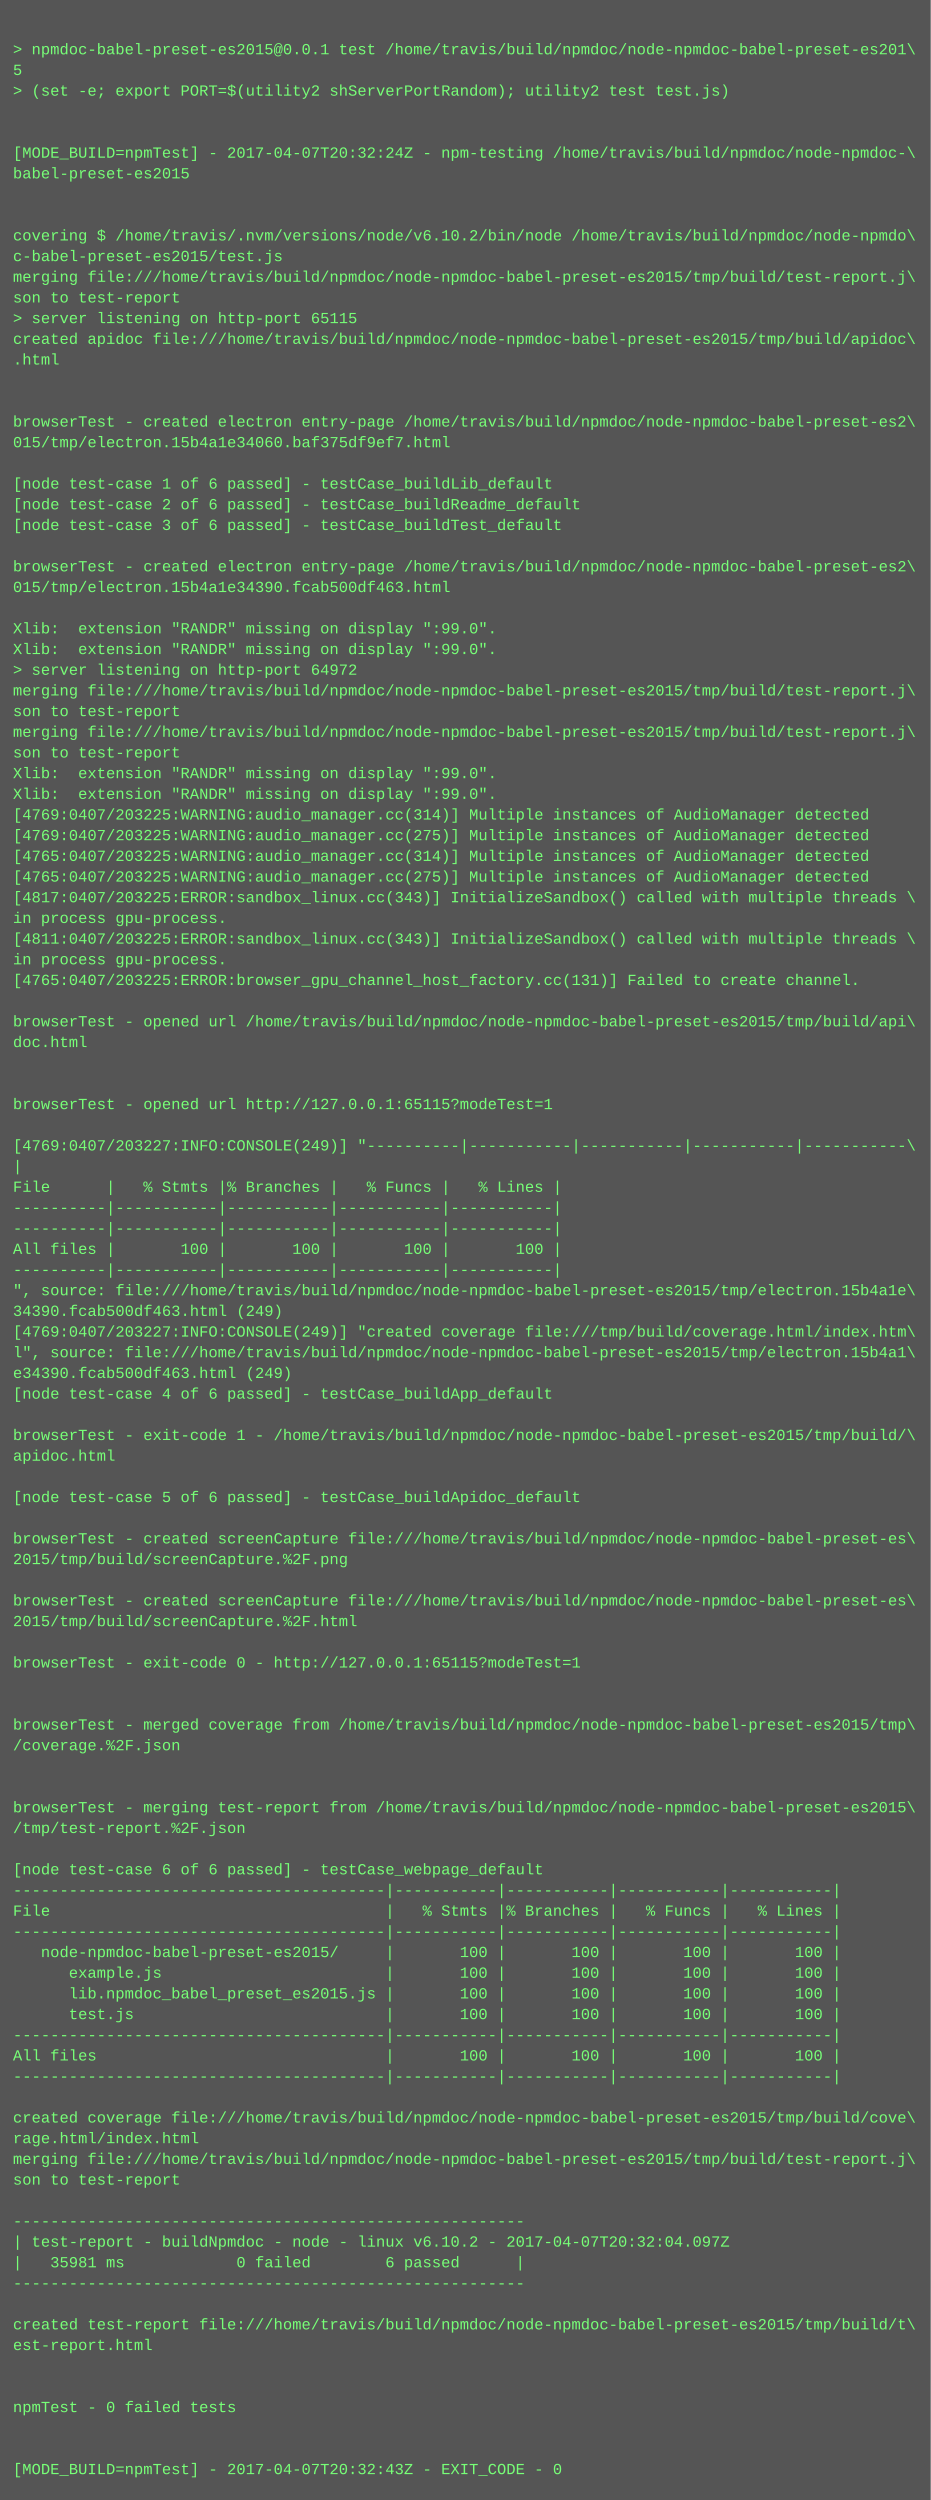
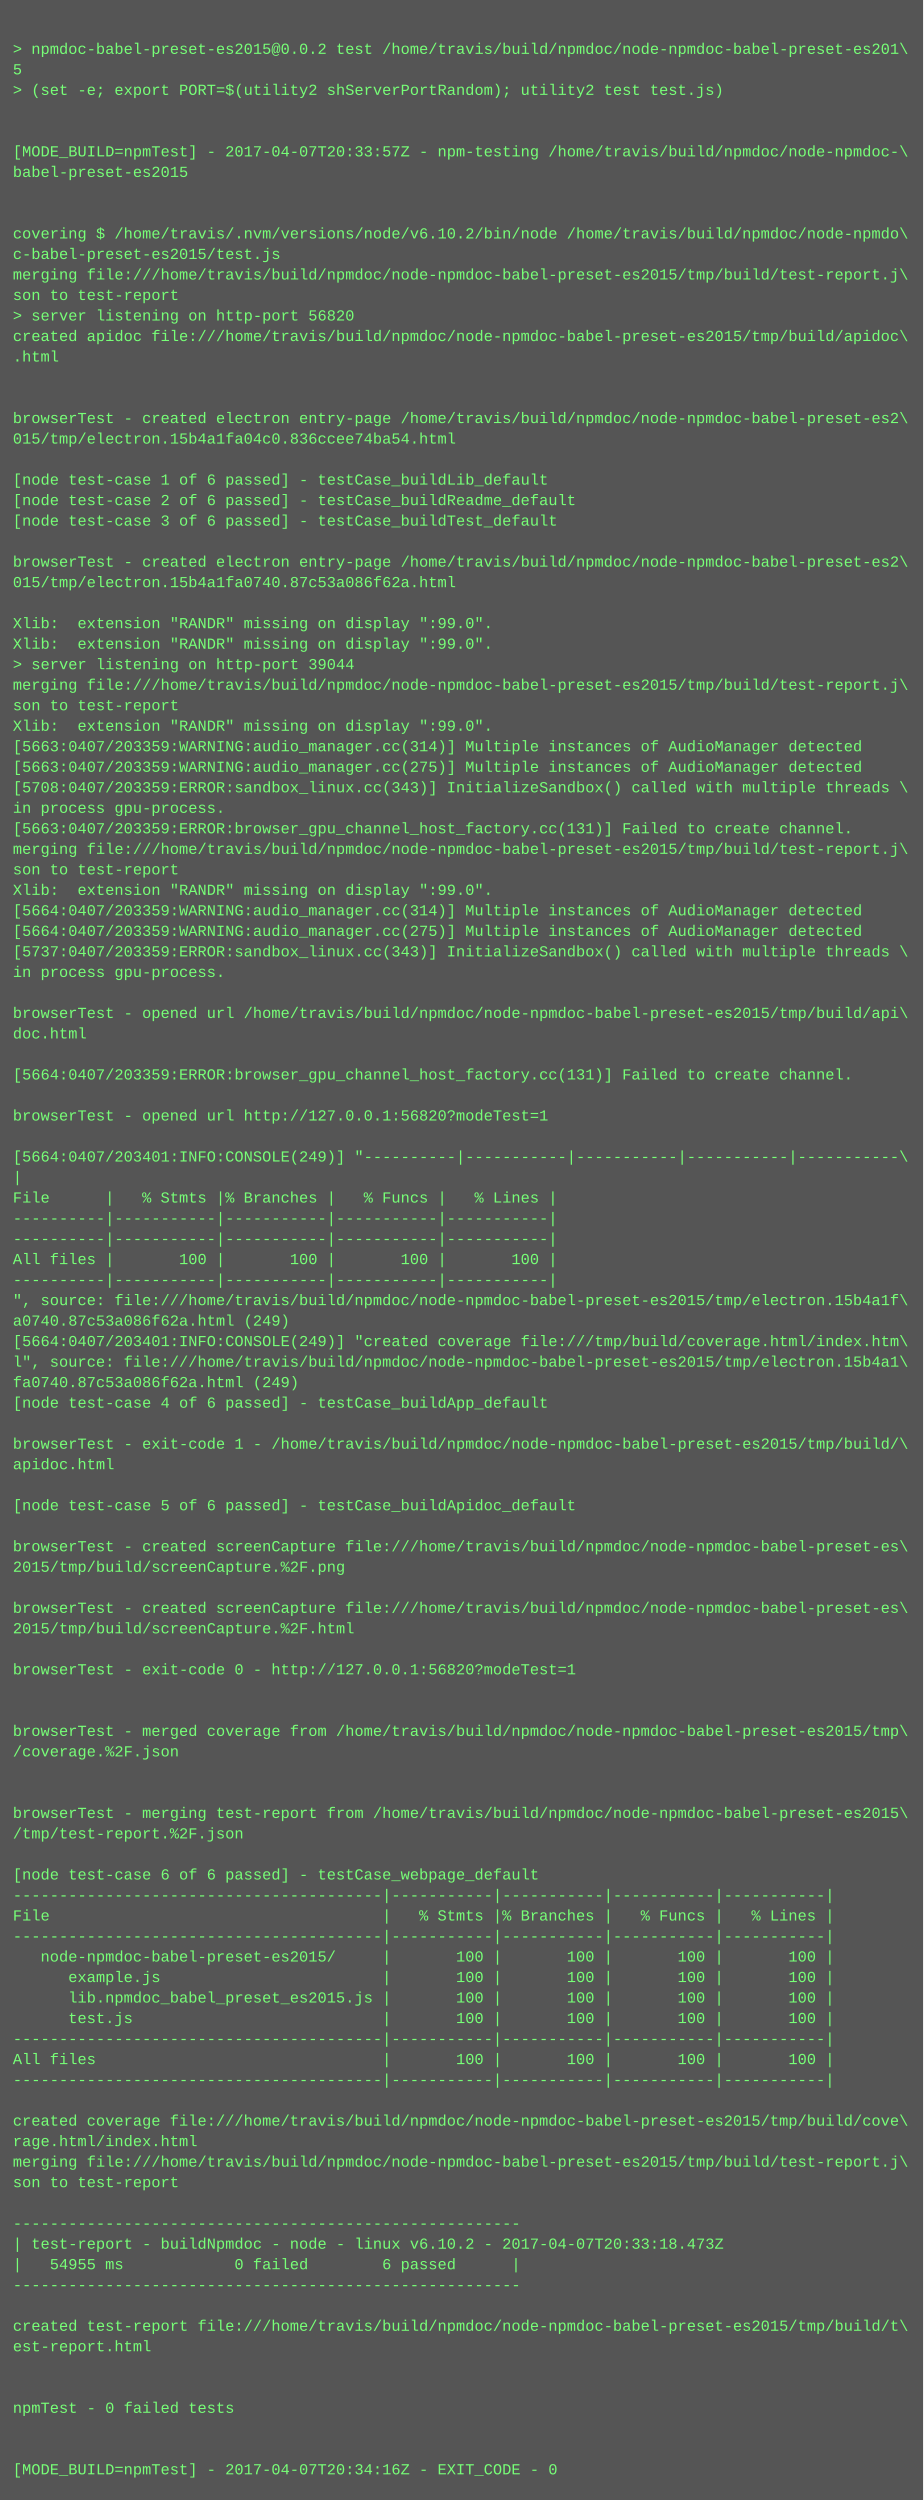
- <svg xmlns="http://www.w3.org/2000/svg" height="1934" width="720">
-   <rect height="1934" fill="#555" width="720" />
+ <svg xmlns="http://www.w3.org/2000/svg" height="1950" width="720">
+   <rect height="1950" fill="#555" width="720" />
  <text fill="#7f7" font-family="Courier New" font-size="12" xml:space="preserve">
    <tspan x="10" y="26" />
-     <tspan x="10" y="42">&gt; npmdoc-babel-preset-es2015@0.0.1 test /home/travis/build/npmdoc/node-npmdoc-babel-preset-es201\</tspan>
+     <tspan x="10" y="42">&gt; npmdoc-babel-preset-es2015@0.0.2 test /home/travis/build/npmdoc/node-npmdoc-babel-preset-es201\</tspan>
    <tspan x="10" y="58">5</tspan>
    <tspan x="10" y="74">&gt; (set -e; export PORT=$(utility2 shServerPortRandom); utility2 test test.js)</tspan>
    <tspan x="10" y="90" />
    <tspan x="10" y="106" />
-     <tspan x="10" y="122">[MODE_BUILD=npmTest] - 2017-04-07T20:32:24Z - npm-testing /home/travis/build/npmdoc/node-npmdoc-\</tspan>
+     <tspan x="10" y="122">[MODE_BUILD=npmTest] - 2017-04-07T20:33:57Z - npm-testing /home/travis/build/npmdoc/node-npmdoc-\</tspan>
    <tspan x="10" y="138">babel-preset-es2015</tspan>
    <tspan x="10" y="154" />
    <tspan x="10" y="170" />
    <tspan x="10" y="186">covering $ /home/travis/.nvm/versions/node/v6.10.2/bin/node /home/travis/build/npmdoc/node-npmdo\</tspan>
    <tspan x="10" y="202">c-babel-preset-es2015/test.js</tspan>
    <tspan x="10" y="218">merging file:///home/travis/build/npmdoc/node-npmdoc-babel-preset-es2015/tmp/build/test-report.j\</tspan>
    <tspan x="10" y="234">son to test-report</tspan>
-     <tspan x="10" y="250">&gt; server listening on http-port 65115</tspan>
+     <tspan x="10" y="250">&gt; server listening on http-port 56820</tspan>
    <tspan x="10" y="266">created apidoc file:///home/travis/build/npmdoc/node-npmdoc-babel-preset-es2015/tmp/build/apidoc\</tspan>
    <tspan x="10" y="282">.html</tspan>
    <tspan x="10" y="298" />
    <tspan x="10" y="314" />
    <tspan x="10" y="330">browserTest - created electron entry-page /home/travis/build/npmdoc/node-npmdoc-babel-preset-es2\</tspan>
-     <tspan x="10" y="346">015/tmp/electron.15b4a1e34060.baf375df9ef7.html</tspan>
+     <tspan x="10" y="346">015/tmp/electron.15b4a1fa04c0.836ccee74ba54.html</tspan>
    <tspan x="10" y="362" />
    <tspan x="10" y="378">[node test-case 1 of 6 passed] - testCase_buildLib_default</tspan>
    <tspan x="10" y="394">[node test-case 2 of 6 passed] - testCase_buildReadme_default</tspan>
    <tspan x="10" y="410">[node test-case 3 of 6 passed] - testCase_buildTest_default</tspan>
    <tspan x="10" y="426" />
    <tspan x="10" y="442">browserTest - created electron entry-page /home/travis/build/npmdoc/node-npmdoc-babel-preset-es2\</tspan>
-     <tspan x="10" y="458">015/tmp/electron.15b4a1e34390.fcab500df463.html</tspan>
+     <tspan x="10" y="458">015/tmp/electron.15b4a1fa0740.87c53a086f62a.html</tspan>
    <tspan x="10" y="474" />
    <tspan x="10" y="490">Xlib:  extension "RANDR" missing on display ":99.0".</tspan>
    <tspan x="10" y="506">Xlib:  extension "RANDR" missing on display ":99.0".</tspan>
-     <tspan x="10" y="522">&gt; server listening on http-port 64972</tspan>
+     <tspan x="10" y="522">&gt; server listening on http-port 39044</tspan>
    <tspan x="10" y="538">merging file:///home/travis/build/npmdoc/node-npmdoc-babel-preset-es2015/tmp/build/test-report.j\</tspan>
    <tspan x="10" y="554">son to test-report</tspan>
-     <tspan x="10" y="570">merging file:///home/travis/build/npmdoc/node-npmdoc-babel-preset-es2015/tmp/build/test-report.j\</tspan>
-     <tspan x="10" y="586">son to test-report</tspan>
-     <tspan x="10" y="602">Xlib:  extension "RANDR" missing on display ":99.0".</tspan>
-     <tspan x="10" y="618">Xlib:  extension "RANDR" missing on display ":99.0".</tspan>
-     <tspan x="10" y="634">[4769:0407/203225:WARNING:audio_manager.cc(314)] Multiple instances of AudioManager detected</tspan>
-     <tspan x="10" y="650">[4769:0407/203225:WARNING:audio_manager.cc(275)] Multiple instances of AudioManager detected</tspan>
-     <tspan x="10" y="666">[4765:0407/203225:WARNING:audio_manager.cc(314)] Multiple instances of AudioManager detected</tspan>
-     <tspan x="10" y="682">[4765:0407/203225:WARNING:audio_manager.cc(275)] Multiple instances of AudioManager detected</tspan>
-     <tspan x="10" y="698">[4817:0407/203225:ERROR:sandbox_linux.cc(343)] InitializeSandbox() called with multiple threads \</tspan>
-     <tspan x="10" y="714">in process gpu-process. </tspan>
-     <tspan x="10" y="730">[4811:0407/203225:ERROR:sandbox_linux.cc(343)] InitializeSandbox() called with multiple threads \</tspan>
-     <tspan x="10" y="746">in process gpu-process. </tspan>
-     <tspan x="10" y="762">[4765:0407/203225:ERROR:browser_gpu_channel_host_factory.cc(131)] Failed to create channel.</tspan>
+     <tspan x="10" y="570">Xlib:  extension "RANDR" missing on display ":99.0".</tspan>
+     <tspan x="10" y="586">[5663:0407/203359:WARNING:audio_manager.cc(314)] Multiple instances of AudioManager detected</tspan>
+     <tspan x="10" y="602">[5663:0407/203359:WARNING:audio_manager.cc(275)] Multiple instances of AudioManager detected</tspan>
+     <tspan x="10" y="618">[5708:0407/203359:ERROR:sandbox_linux.cc(343)] InitializeSandbox() called with multiple threads \</tspan>
+     <tspan x="10" y="634">in process gpu-process. </tspan>
+     <tspan x="10" y="650">[5663:0407/203359:ERROR:browser_gpu_channel_host_factory.cc(131)] Failed to create channel.</tspan>
+     <tspan x="10" y="666">merging file:///home/travis/build/npmdoc/node-npmdoc-babel-preset-es2015/tmp/build/test-report.j\</tspan>
+     <tspan x="10" y="682">son to test-report</tspan>
+     <tspan x="10" y="698">Xlib:  extension "RANDR" missing on display ":99.0".</tspan>
+     <tspan x="10" y="714">[5664:0407/203359:WARNING:audio_manager.cc(314)] Multiple instances of AudioManager detected</tspan>
+     <tspan x="10" y="730">[5664:0407/203359:WARNING:audio_manager.cc(275)] Multiple instances of AudioManager detected</tspan>
+     <tspan x="10" y="746">[5737:0407/203359:ERROR:sandbox_linux.cc(343)] InitializeSandbox() called with multiple threads \</tspan>
+     <tspan x="10" y="762">in process gpu-process. </tspan>
    <tspan x="10" y="778" />
    <tspan x="10" y="794">browserTest - opened url /home/travis/build/npmdoc/node-npmdoc-babel-preset-es2015/tmp/build/api\</tspan>
    <tspan x="10" y="810">doc.html</tspan>
    <tspan x="10" y="826" />
-     <tspan x="10" y="842" />
-     <tspan x="10" y="858">browserTest - opened url http://127.0.0.1:65115?modeTest=1</tspan>
-     <tspan x="10" y="874" />
-     <tspan x="10" y="890">[4769:0407/203227:INFO:CONSOLE(249)] "----------|-----------|-----------|-----------|-----------\</tspan>
-     <tspan x="10" y="906">|</tspan>
-     <tspan x="10" y="922">File      |   % Stmts |% Branches |   % Funcs |   % Lines |</tspan>
-     <tspan x="10" y="938">----------|-----------|-----------|-----------|-----------|</tspan>
+     <tspan x="10" y="842">[5664:0407/203359:ERROR:browser_gpu_channel_host_factory.cc(131)] Failed to create channel.</tspan>
+     <tspan x="10" y="858" />
+     <tspan x="10" y="874">browserTest - opened url http://127.0.0.1:56820?modeTest=1</tspan>
+     <tspan x="10" y="890" />
+     <tspan x="10" y="906">[5664:0407/203401:INFO:CONSOLE(249)] "----------|-----------|-----------|-----------|-----------\</tspan>
+     <tspan x="10" y="922">|</tspan>
+     <tspan x="10" y="938">File      |   % Stmts |% Branches |   % Funcs |   % Lines |</tspan>
    <tspan x="10" y="954">----------|-----------|-----------|-----------|-----------|</tspan>
-     <tspan x="10" y="970">All files |       100 |       100 |       100 |       100 |</tspan>
-     <tspan x="10" y="986">----------|-----------|-----------|-----------|-----------|</tspan>
-     <tspan x="10" y="1002">", source: file:///home/travis/build/npmdoc/node-npmdoc-babel-preset-es2015/tmp/electron.15b4a1e\</tspan>
-     <tspan x="10" y="1018">34390.fcab500df463.html (249)</tspan>
-     <tspan x="10" y="1034">[4769:0407/203227:INFO:CONSOLE(249)] "created coverage file:///tmp/build/coverage.html/index.htm\</tspan>
-     <tspan x="10" y="1050">l", source: file:///home/travis/build/npmdoc/node-npmdoc-babel-preset-es2015/tmp/electron.15b4a1\</tspan>
-     <tspan x="10" y="1066">e34390.fcab500df463.html (249)</tspan>
-     <tspan x="10" y="1082">[node test-case 4 of 6 passed] - testCase_buildApp_default</tspan>
-     <tspan x="10" y="1098" />
-     <tspan x="10" y="1114">browserTest - exit-code 1 - /home/travis/build/npmdoc/node-npmdoc-babel-preset-es2015/tmp/build/\</tspan>
-     <tspan x="10" y="1130">apidoc.html</tspan>
-     <tspan x="10" y="1146" />
-     <tspan x="10" y="1162">[node test-case 5 of 6 passed] - testCase_buildApidoc_default</tspan>
-     <tspan x="10" y="1178" />
-     <tspan x="10" y="1194">browserTest - created screenCapture file:///home/travis/build/npmdoc/node-npmdoc-babel-preset-es\</tspan>
-     <tspan x="10" y="1210">2015/tmp/build/screenCapture.%2F.png</tspan>
-     <tspan x="10" y="1226" />
-     <tspan x="10" y="1242">browserTest - created screenCapture file:///home/travis/build/npmdoc/node-npmdoc-babel-preset-es\</tspan>
-     <tspan x="10" y="1258">2015/tmp/build/screenCapture.%2F.html</tspan>
-     <tspan x="10" y="1274" />
-     <tspan x="10" y="1290">browserTest - exit-code 0 - http://127.0.0.1:65115?modeTest=1</tspan>
-     <tspan x="10" y="1306" />
+     <tspan x="10" y="970">----------|-----------|-----------|-----------|-----------|</tspan>
+     <tspan x="10" y="986">All files |       100 |       100 |       100 |       100 |</tspan>
+     <tspan x="10" y="1002">----------|-----------|-----------|-----------|-----------|</tspan>
+     <tspan x="10" y="1018">", source: file:///home/travis/build/npmdoc/node-npmdoc-babel-preset-es2015/tmp/electron.15b4a1f\</tspan>
+     <tspan x="10" y="1034">a0740.87c53a086f62a.html (249)</tspan>
+     <tspan x="10" y="1050">[5664:0407/203401:INFO:CONSOLE(249)] "created coverage file:///tmp/build/coverage.html/index.htm\</tspan>
+     <tspan x="10" y="1066">l", source: file:///home/travis/build/npmdoc/node-npmdoc-babel-preset-es2015/tmp/electron.15b4a1\</tspan>
+     <tspan x="10" y="1082">fa0740.87c53a086f62a.html (249)</tspan>
+     <tspan x="10" y="1098">[node test-case 4 of 6 passed] - testCase_buildApp_default</tspan>
+     <tspan x="10" y="1114" />
+     <tspan x="10" y="1130">browserTest - exit-code 1 - /home/travis/build/npmdoc/node-npmdoc-babel-preset-es2015/tmp/build/\</tspan>
+     <tspan x="10" y="1146">apidoc.html</tspan>
+     <tspan x="10" y="1162" />
+     <tspan x="10" y="1178">[node test-case 5 of 6 passed] - testCase_buildApidoc_default</tspan>
+     <tspan x="10" y="1194" />
+     <tspan x="10" y="1210">browserTest - created screenCapture file:///home/travis/build/npmdoc/node-npmdoc-babel-preset-es\</tspan>
+     <tspan x="10" y="1226">2015/tmp/build/screenCapture.%2F.png</tspan>
+     <tspan x="10" y="1242" />
+     <tspan x="10" y="1258">browserTest - created screenCapture file:///home/travis/build/npmdoc/node-npmdoc-babel-preset-es\</tspan>
+     <tspan x="10" y="1274">2015/tmp/build/screenCapture.%2F.html</tspan>
+     <tspan x="10" y="1290" />
+     <tspan x="10" y="1306">browserTest - exit-code 0 - http://127.0.0.1:56820?modeTest=1</tspan>
    <tspan x="10" y="1322" />
-     <tspan x="10" y="1338">browserTest - merged coverage from /home/travis/build/npmdoc/node-npmdoc-babel-preset-es2015/tmp\</tspan>
-     <tspan x="10" y="1354">/coverage.%2F.json</tspan>
-     <tspan x="10" y="1370" />
+     <tspan x="10" y="1338" />
+     <tspan x="10" y="1354">browserTest - merged coverage from /home/travis/build/npmdoc/node-npmdoc-babel-preset-es2015/tmp\</tspan>
+     <tspan x="10" y="1370">/coverage.%2F.json</tspan>
    <tspan x="10" y="1386" />
-     <tspan x="10" y="1402">browserTest - merging test-report from /home/travis/build/npmdoc/node-npmdoc-babel-preset-es2015\</tspan>
-     <tspan x="10" y="1418">/tmp/test-report.%2F.json</tspan>
-     <tspan x="10" y="1434" />
-     <tspan x="10" y="1450">[node test-case 6 of 6 passed] - testCase_webpage_default</tspan>
-     <tspan x="10" y="1466">----------------------------------------|-----------|-----------|-----------|-----------|</tspan>
-     <tspan x="10" y="1482">File                                    |   % Stmts |% Branches |   % Funcs |   % Lines |</tspan>
-     <tspan x="10" y="1498">----------------------------------------|-----------|-----------|-----------|-----------|</tspan>
-     <tspan x="10" y="1514">   node-npmdoc-babel-preset-es2015/     |       100 |       100 |       100 |       100 |</tspan>
-     <tspan x="10" y="1530">      example.js                        |       100 |       100 |       100 |       100 |</tspan>
-     <tspan x="10" y="1546">      lib.npmdoc_babel_preset_es2015.js |       100 |       100 |       100 |       100 |</tspan>
-     <tspan x="10" y="1562">      test.js                           |       100 |       100 |       100 |       100 |</tspan>
-     <tspan x="10" y="1578">----------------------------------------|-----------|-----------|-----------|-----------|</tspan>
-     <tspan x="10" y="1594">All files                               |       100 |       100 |       100 |       100 |</tspan>
-     <tspan x="10" y="1610">----------------------------------------|-----------|-----------|-----------|-----------|</tspan>
-     <tspan x="10" y="1626" />
-     <tspan x="10" y="1642">created coverage file:///home/travis/build/npmdoc/node-npmdoc-babel-preset-es2015/tmp/build/cove\</tspan>
-     <tspan x="10" y="1658">rage.html/index.html</tspan>
-     <tspan x="10" y="1674">merging file:///home/travis/build/npmdoc/node-npmdoc-babel-preset-es2015/tmp/build/test-report.j\</tspan>
-     <tspan x="10" y="1690">son to test-report</tspan>
-     <tspan x="10" y="1706" />
-     <tspan x="10" y="1722">-------------------------------------------------------</tspan>
-     <tspan x="10" y="1738">| test-report - buildNpmdoc - node - linux v6.10.2 - 2017-04-07T20:32:04.097Z</tspan>
-     <tspan x="10" y="1754">|   35981 ms            0 failed        6 passed      |</tspan>
-     <tspan x="10" y="1770">-------------------------------------------------------</tspan>
-     <tspan x="10" y="1786" />
-     <tspan x="10" y="1802">created test-report file:///home/travis/build/npmdoc/node-npmdoc-babel-preset-es2015/tmp/build/t\</tspan>
-     <tspan x="10" y="1818">est-report.html</tspan>
-     <tspan x="10" y="1834" />
+     <tspan x="10" y="1402" />
+     <tspan x="10" y="1418">browserTest - merging test-report from /home/travis/build/npmdoc/node-npmdoc-babel-preset-es2015\</tspan>
+     <tspan x="10" y="1434">/tmp/test-report.%2F.json</tspan>
+     <tspan x="10" y="1450" />
+     <tspan x="10" y="1466">[node test-case 6 of 6 passed] - testCase_webpage_default</tspan>
+     <tspan x="10" y="1482">----------------------------------------|-----------|-----------|-----------|-----------|</tspan>
+     <tspan x="10" y="1498">File                                    |   % Stmts |% Branches |   % Funcs |   % Lines |</tspan>
+     <tspan x="10" y="1514">----------------------------------------|-----------|-----------|-----------|-----------|</tspan>
+     <tspan x="10" y="1530">   node-npmdoc-babel-preset-es2015/     |       100 |       100 |       100 |       100 |</tspan>
+     <tspan x="10" y="1546">      example.js                        |       100 |       100 |       100 |       100 |</tspan>
+     <tspan x="10" y="1562">      lib.npmdoc_babel_preset_es2015.js |       100 |       100 |       100 |       100 |</tspan>
+     <tspan x="10" y="1578">      test.js                           |       100 |       100 |       100 |       100 |</tspan>
+     <tspan x="10" y="1594">----------------------------------------|-----------|-----------|-----------|-----------|</tspan>
+     <tspan x="10" y="1610">All files                               |       100 |       100 |       100 |       100 |</tspan>
+     <tspan x="10" y="1626">----------------------------------------|-----------|-----------|-----------|-----------|</tspan>
+     <tspan x="10" y="1642" />
+     <tspan x="10" y="1658">created coverage file:///home/travis/build/npmdoc/node-npmdoc-babel-preset-es2015/tmp/build/cove\</tspan>
+     <tspan x="10" y="1674">rage.html/index.html</tspan>
+     <tspan x="10" y="1690">merging file:///home/travis/build/npmdoc/node-npmdoc-babel-preset-es2015/tmp/build/test-report.j\</tspan>
+     <tspan x="10" y="1706">son to test-report</tspan>
+     <tspan x="10" y="1722" />
+     <tspan x="10" y="1738">-------------------------------------------------------</tspan>
+     <tspan x="10" y="1754">| test-report - buildNpmdoc - node - linux v6.10.2 - 2017-04-07T20:33:18.473Z</tspan>
+     <tspan x="10" y="1770">|   54955 ms            0 failed        6 passed      |</tspan>
+     <tspan x="10" y="1786">-------------------------------------------------------</tspan>
+     <tspan x="10" y="1802" />
+     <tspan x="10" y="1818">created test-report file:///home/travis/build/npmdoc/node-npmdoc-babel-preset-es2015/tmp/build/t\</tspan>
+     <tspan x="10" y="1834">est-report.html</tspan>
    <tspan x="10" y="1850" />
-     <tspan x="10" y="1866">npmTest - 0 failed tests</tspan>
-     <tspan x="10" y="1882" />
+     <tspan x="10" y="1866" />
+     <tspan x="10" y="1882">npmTest - 0 failed tests</tspan>
    <tspan x="10" y="1898" />
-     <tspan x="10" y="1914">[MODE_BUILD=npmTest] - 2017-04-07T20:32:43Z - EXIT_CODE - 0</tspan>
+     <tspan x="10" y="1914" />
+     <tspan x="10" y="1930">[MODE_BUILD=npmTest] - 2017-04-07T20:34:16Z - EXIT_CODE - 0</tspan>
  </text>
</svg>
